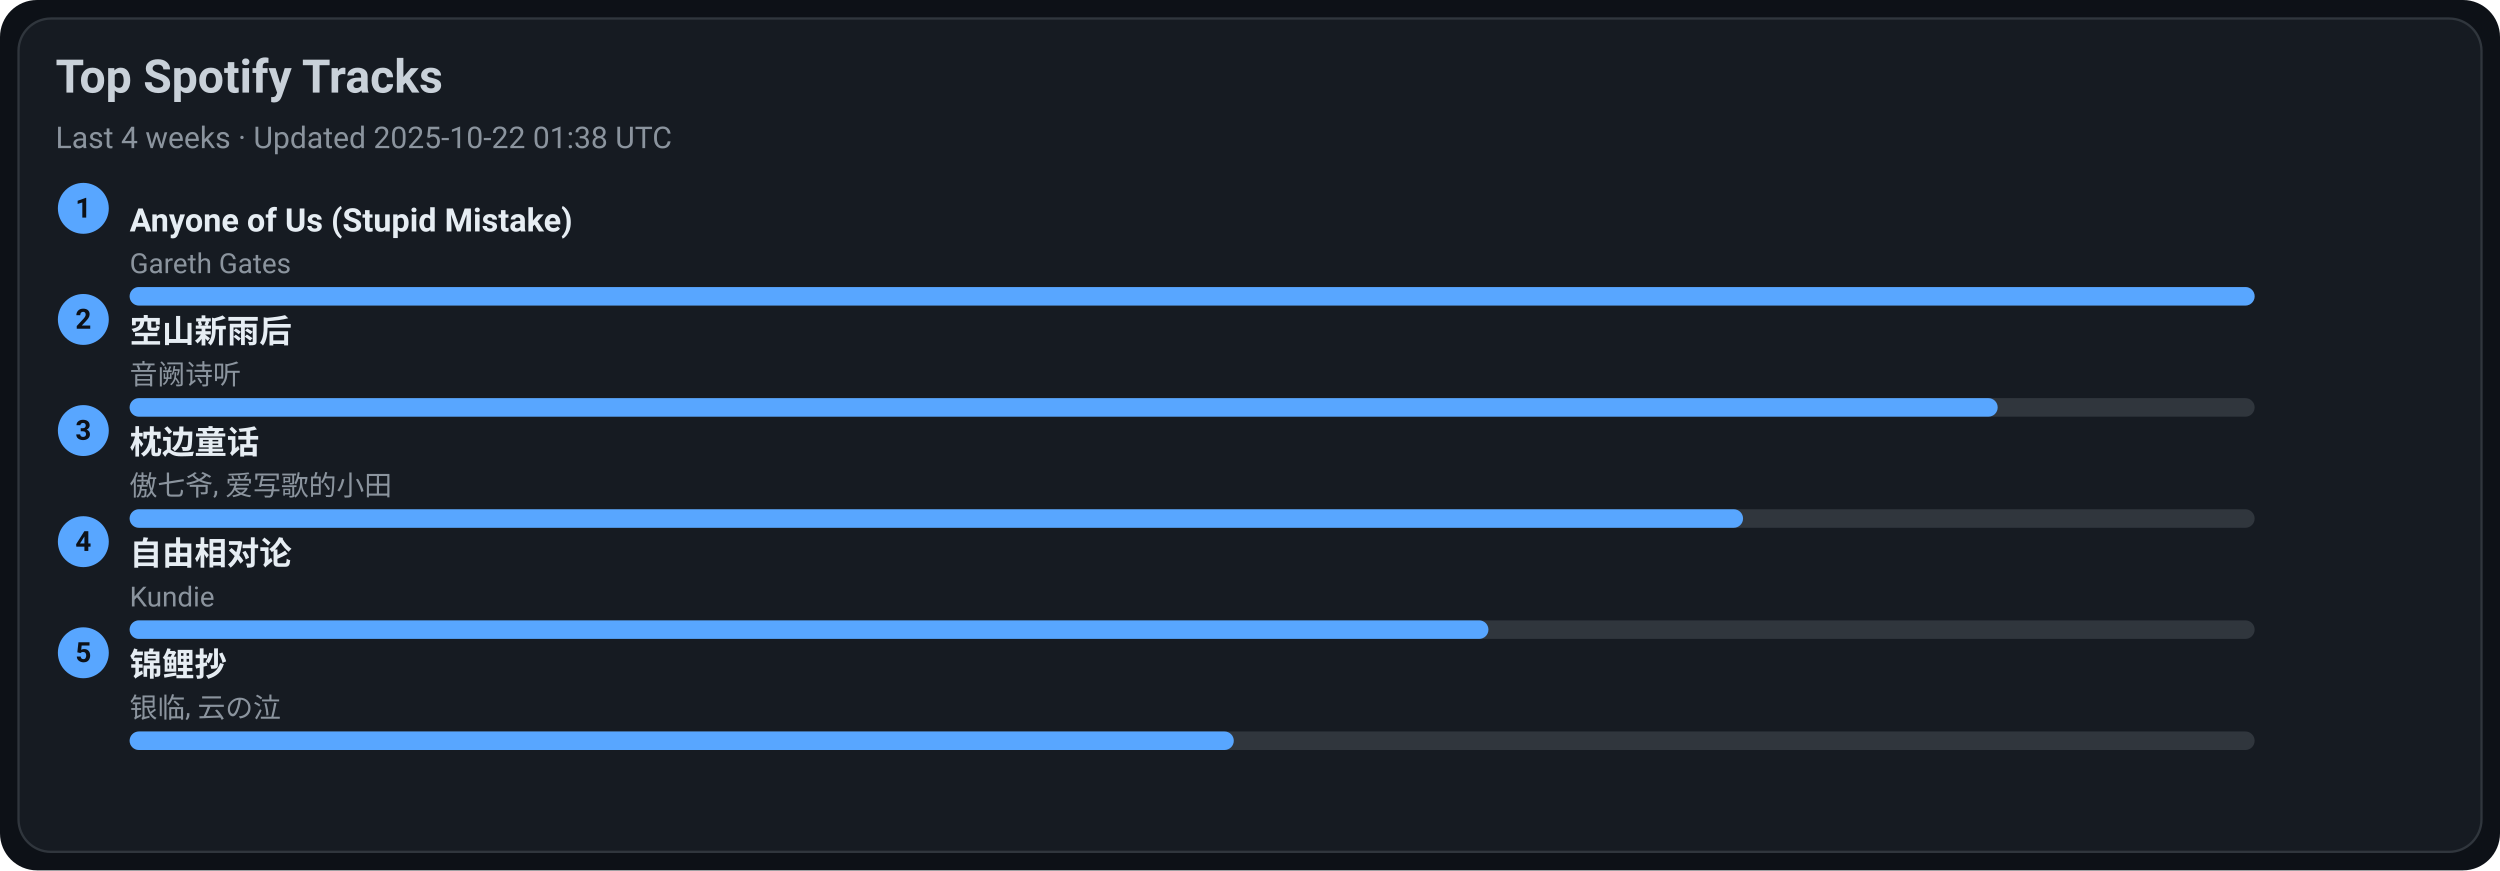
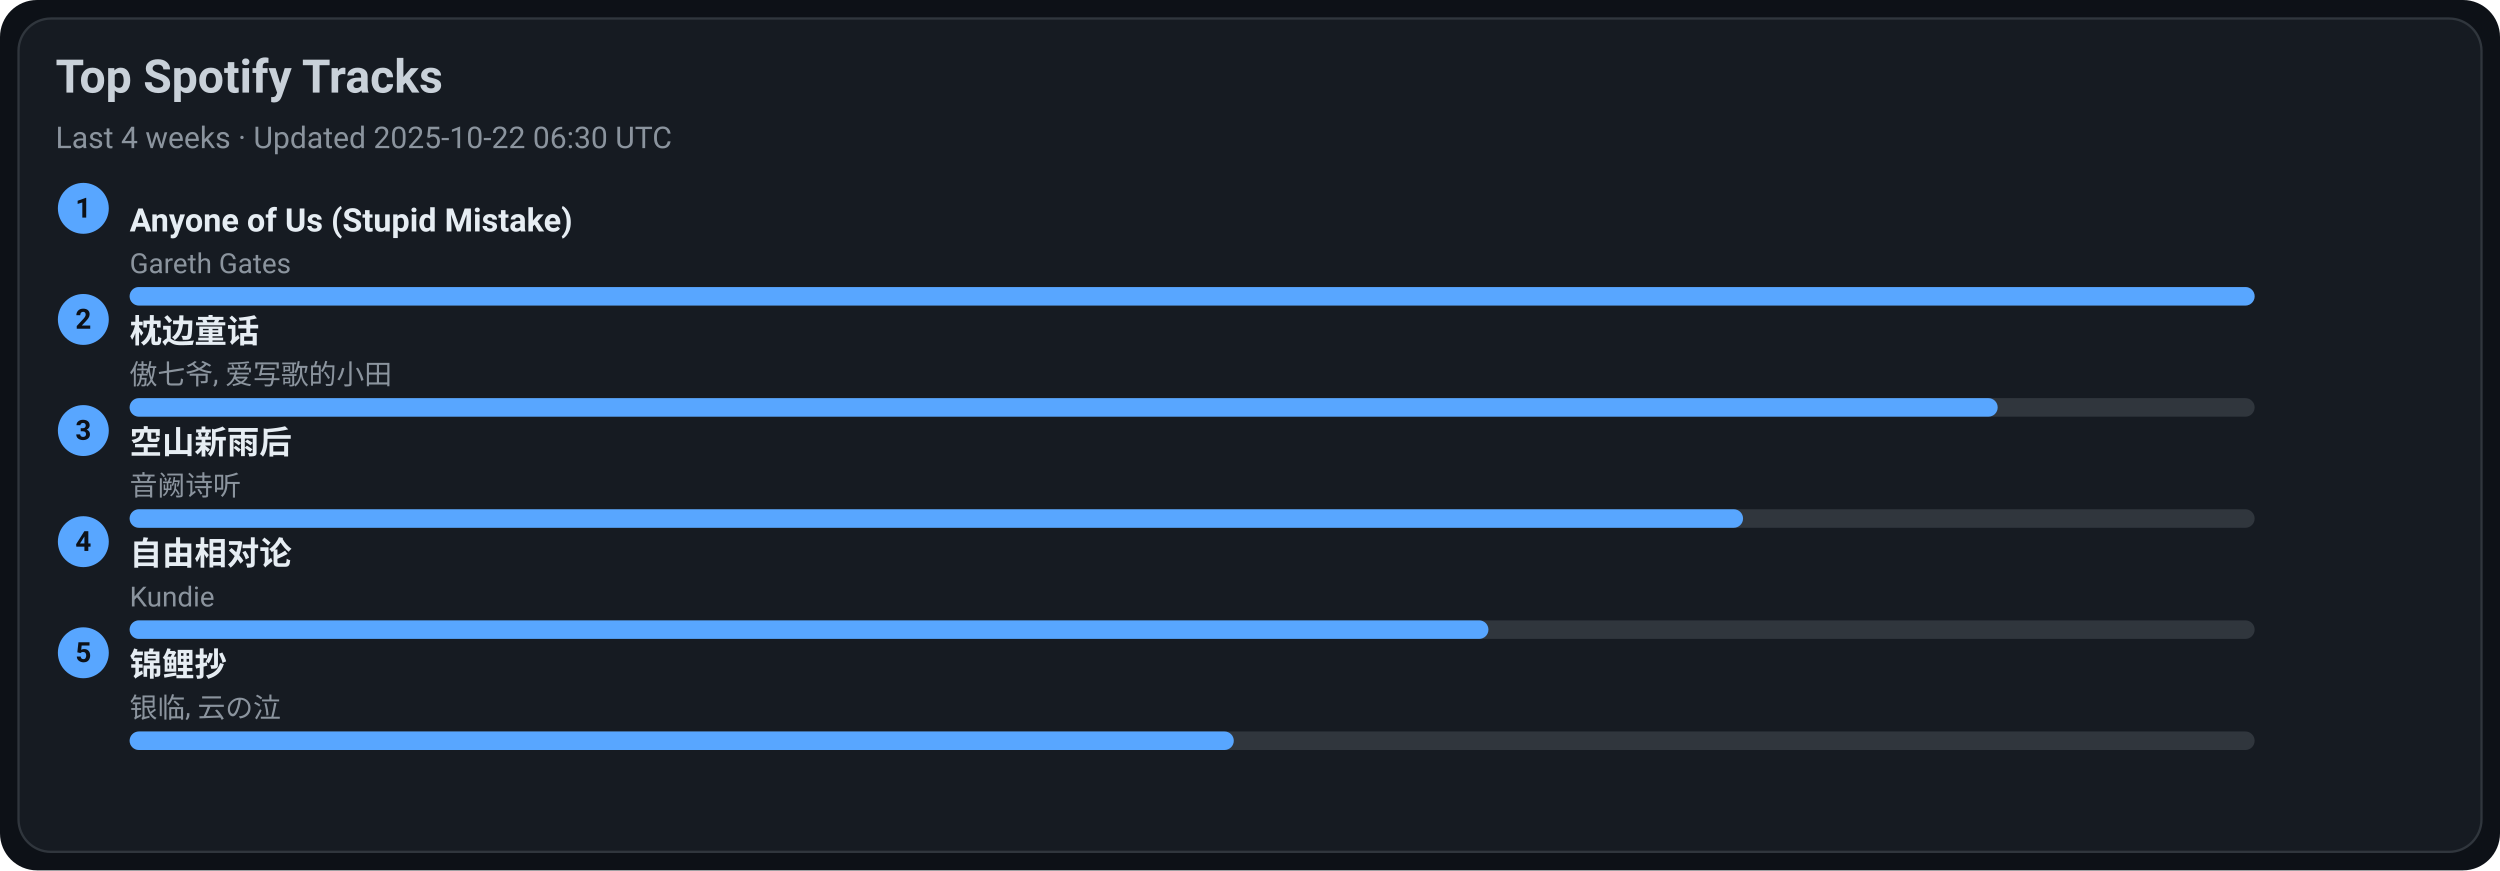
<svg xmlns="http://www.w3.org/2000/svg" width="1080" height="376" viewBox="0 0 1080 376">
  <style>text{font-family:-apple-system,BlinkMacSystemFont,Segoe UI,Roboto,Ubuntu,Helvetica Neue,Arial,Noto Sans,sans-serif}</style>
  <rect width="1080" height="376" rx="16" fill="#0d1117" />
  <rect x="8" y="8" width="1064" height="360" rx="14" fill="#161b22" stroke="#30363d" />
  <text x="24" y="40" font-size="20" fill="#c9d1d9" font-weight="600">Top Spotify Tracks</text>
-   <text x="24" y="64" font-size="13" fill="#8b949e">Last 4 weeks · Updated 2025-10-22 01:38 UTC</text>
+   <text x="24" y="64" font-size="13" fill="#8b949e">Last 4 weeks · Updated 2025-10-22 06:30 UTC</text>
  <circle cx="36" cy="90" r="11" fill="#58a6ff" />
  <text x="36" y="94" text-anchor="middle" font-size="12" fill="#0d1117" font-weight="700">1</text>
  <a href="https://open.spotify.com/track/7KZo8AI9F3Vnn3FXEYBL9f" target="_blank" rel="noopener noreferrer">
    <text x="56" y="100" font-size="14" fill="#e6edf3" font-weight="600">Anyone of Us (Stupid Mistake)</text>
  </a>
  <text x="56" y="118" font-size="12" fill="#8b949e">Gareth Gates</text>
  <rect x="56" y="124" width="918" height="8" rx="4" fill="#30363d" />
  <rect x="56" y="124" width="918" height="8" rx="4" fill="#58a6ff" />
  <circle cx="36" cy="138" r="11" fill="#58a6ff" />
  <text x="36" y="142" text-anchor="middle" font-size="12" fill="#0d1117" font-weight="700">2</text>
-   <a href="https://open.spotify.com/track/7c1D58U8AIVOGlYzh5U6sk" target="_blank" rel="noopener noreferrer">
-     <text x="56" y="148" font-size="14" fill="#e6edf3" font-weight="600">空山新雨后</text>
+   <a href="https://open.spotify.com/track/3I8tlHNA9NM8dL0B23xGIY" target="_blank" rel="noopener noreferrer">
+     <text x="56" y="148" font-size="14" fill="#e6edf3" font-weight="600">枕边童话</text>
  </a>
-   <text x="56" y="166" font-size="12" fill="#8b949e">音阙诗听</text>
+   <text x="56" y="166" font-size="12" fill="#8b949e">傲七爷, 爱写歌的小田</text>
  <rect x="56" y="172" width="918" height="8" rx="4" fill="#30363d" />
  <rect x="56" y="172" width="807" height="8" rx="4" fill="#58a6ff" />
  <circle cx="36" cy="186" r="11" fill="#58a6ff" />
  <text x="36" y="190" text-anchor="middle" font-size="12" fill="#0d1117" font-weight="700">3</text>
-   <a href="https://open.spotify.com/track/3I8tlHNA9NM8dL0B23xGIY" target="_blank" rel="noopener noreferrer">
-     <text x="56" y="196" font-size="14" fill="#e6edf3" font-weight="600">枕边童话</text>
+   <a href="https://open.spotify.com/track/7c1D58U8AIVOGlYzh5U6sk" target="_blank" rel="noopener noreferrer">
+     <text x="56" y="196" font-size="14" fill="#e6edf3" font-weight="600">空山新雨后</text>
  </a>
-   <text x="56" y="214" font-size="12" fill="#8b949e">傲七爷, 爱写歌的小田</text>
+   <text x="56" y="214" font-size="12" fill="#8b949e">音阙诗听</text>
  <rect x="56" y="220" width="918" height="8" rx="4" fill="#30363d" />
  <rect x="56" y="220" width="697" height="8" rx="4" fill="#58a6ff" />
  <circle cx="36" cy="234" r="11" fill="#58a6ff" />
  <text x="36" y="238" text-anchor="middle" font-size="12" fill="#0d1117" font-weight="700">4</text>
  <a href="https://open.spotify.com/track/1np2B0M4TkyE1xgpjG4dJn" target="_blank" rel="noopener noreferrer">
    <text x="56" y="244" font-size="14" fill="#e6edf3" font-weight="600">自由相对论</text>
  </a>
  <text x="56" y="262" font-size="12" fill="#8b949e">Kundie</text>
  <rect x="56" y="268" width="918" height="8" rx="4" fill="#30363d" />
  <rect x="56" y="268" width="587" height="8" rx="4" fill="#58a6ff" />
  <circle cx="36" cy="282" r="11" fill="#58a6ff" />
  <text x="36" y="286" text-anchor="middle" font-size="12" fill="#0d1117" font-weight="700">5</text>
  <a href="https://open.spotify.com/track/1KBIv1xAf0VhKsHrZaTVKu" target="_blank" rel="noopener noreferrer">
    <text x="56" y="292" font-size="14" fill="#e6edf3" font-weight="600">锦鲤抄</text>
  </a>
  <text x="56" y="310" font-size="12" fill="#8b949e">银临, 云の泣</text>
  <rect x="56" y="316" width="918" height="8" rx="4" fill="#30363d" />
  <rect x="56" y="316" width="477" height="8" rx="4" fill="#58a6ff" />
</svg>
